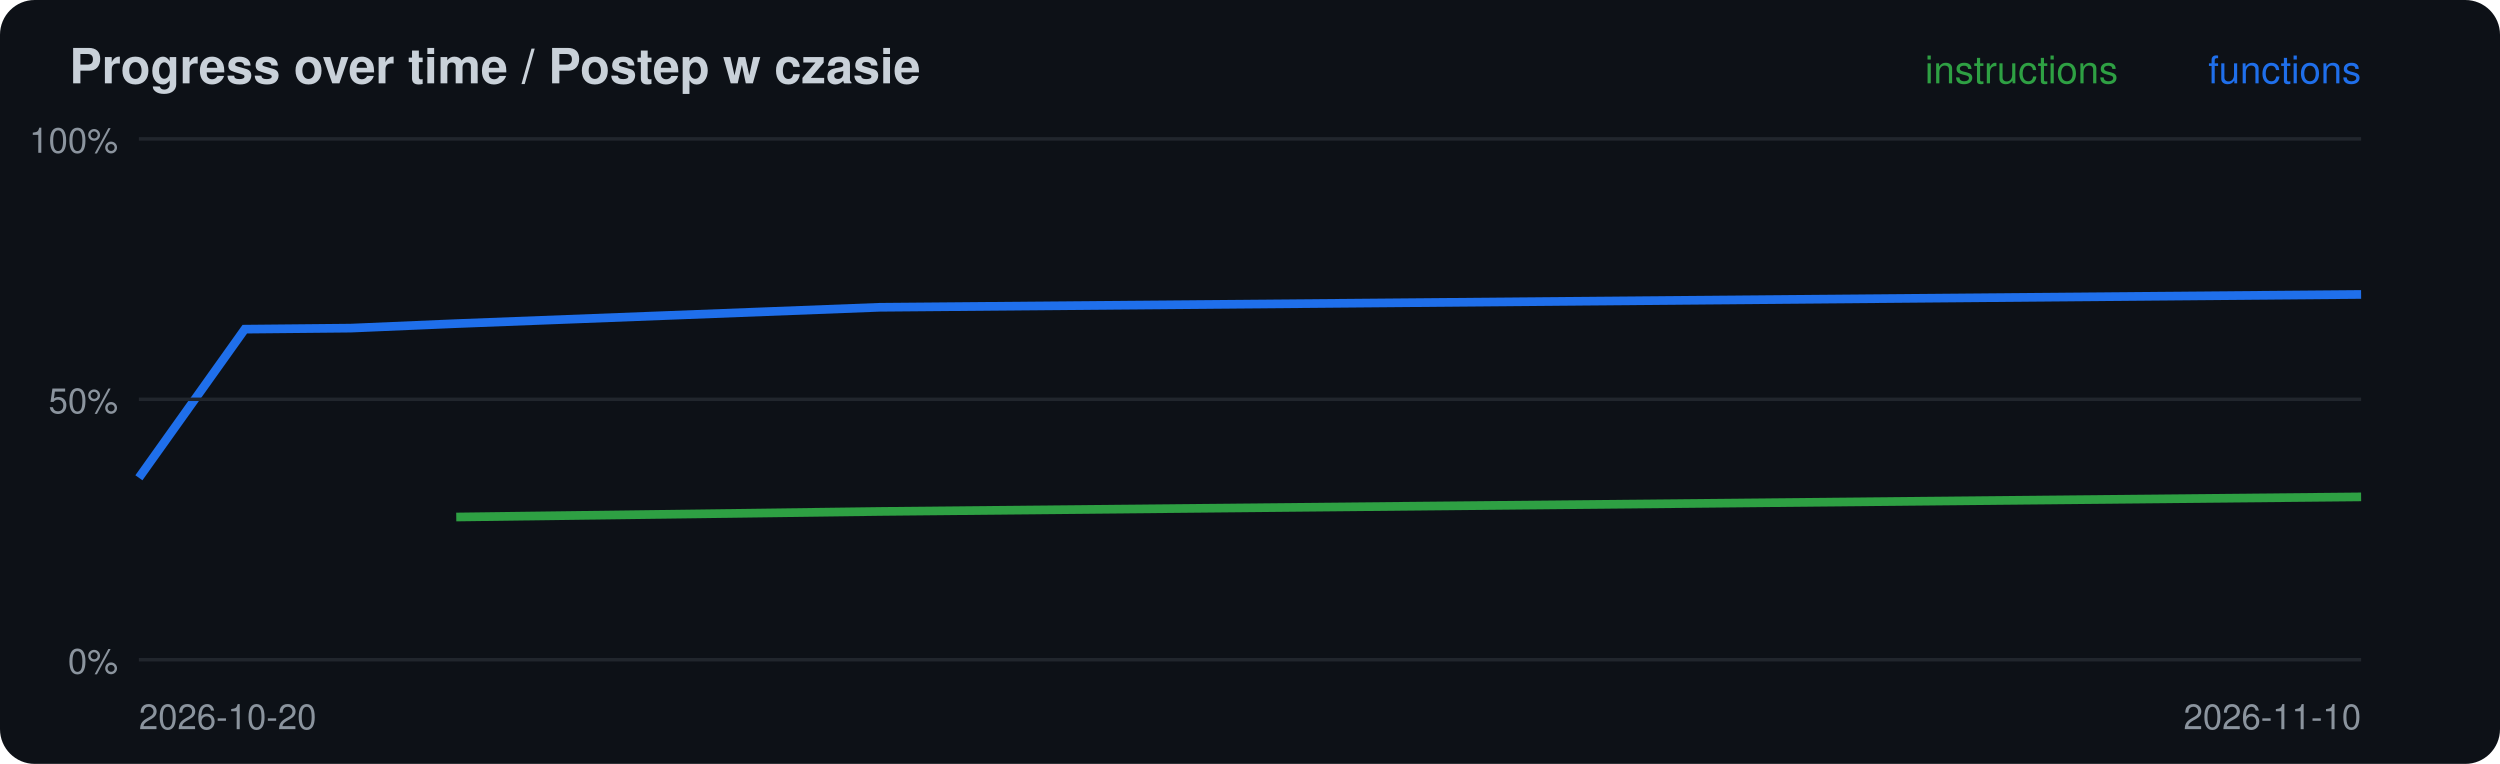
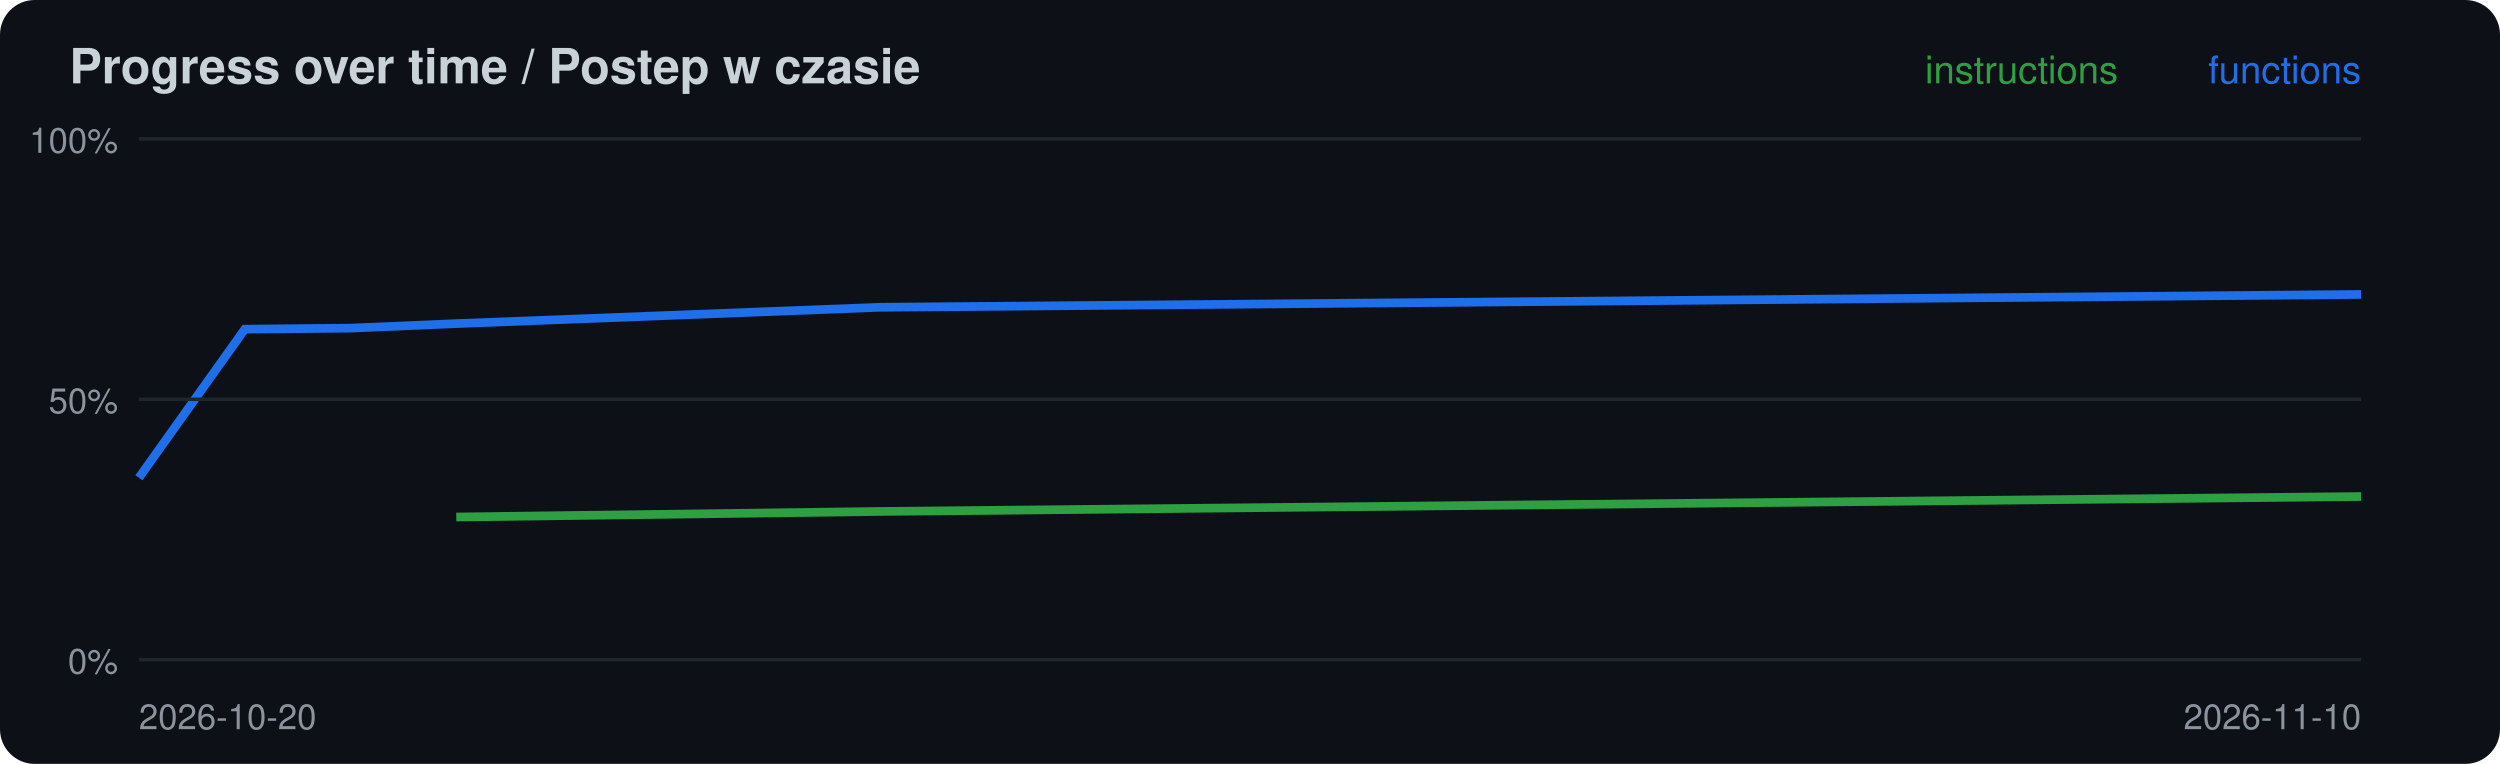
<svg xmlns="http://www.w3.org/2000/svg" width="720" height="220" viewBox="0 0 720 220">
  <rect width="720" height="220" rx="10" fill="#0d1117" />
  <text x="20" y="24" font-family="-apple-system,Segoe UI,Helvetica,Arial,sans-serif" font-size="14" font-weight="600" fill="#c9d1d9">Progress over time / Postep w czasie</text>
-   <polyline points="131.4,148.9 253.3,147.3 680.0,143.1" fill="none" stroke="#2ea043" stroke-width="2.5" />
+   <polyline points="131.4,148.9 253.3,147.3 680.0,143.0" fill="none" stroke="#2ea043" stroke-width="2.5" />
  <polyline points="40.0,137.6 70.5,94.8 101.0,94.5 131.4,93.2 253.3,88.5 680.0,84.8" fill="none" stroke="#1f6feb" stroke-width="2.5" />
  <line x1="40" x2="680" y1="190.0" y2="190.0" stroke="#21262d" />
  <text x="34" y="194.0" font-family="-apple-system,Segoe UI,Helvetica,Arial,sans-serif" font-size="10" fill="#8b949e" text-anchor="end">0%</text>
  <line x1="40" x2="680" y1="115.0" y2="115.0" stroke="#21262d" />
  <text x="34" y="119.0" font-family="-apple-system,Segoe UI,Helvetica,Arial,sans-serif" font-size="10" fill="#8b949e" text-anchor="end">50%</text>
  <line x1="40" x2="680" y1="40.0" y2="40.0" stroke="#21262d" />
  <text x="34" y="44.0" font-family="-apple-system,Segoe UI,Helvetica,Arial,sans-serif" font-size="10" fill="#8b949e" text-anchor="end">100%</text>
  <text x="40" y="210" font-family="-apple-system,Segoe UI,Helvetica,Arial,sans-serif" font-size="10" fill="#8b949e">2026-10-20</text>
  <text x="680" y="24" font-family="-apple-system,Segoe UI,Helvetica,Arial,sans-serif" font-size="11" fill="#1f6feb" text-anchor="end">functions</text>
  <text x="610" y="24" font-family="-apple-system,Segoe UI,Helvetica,Arial,sans-serif" font-size="11" fill="#2ea043" text-anchor="end">instructions</text>
  <text x="680" y="210" font-family="-apple-system,Segoe UI,Helvetica,Arial,sans-serif" font-size="10" fill="#8b949e" text-anchor="end">2026-11-10</text>
</svg>
